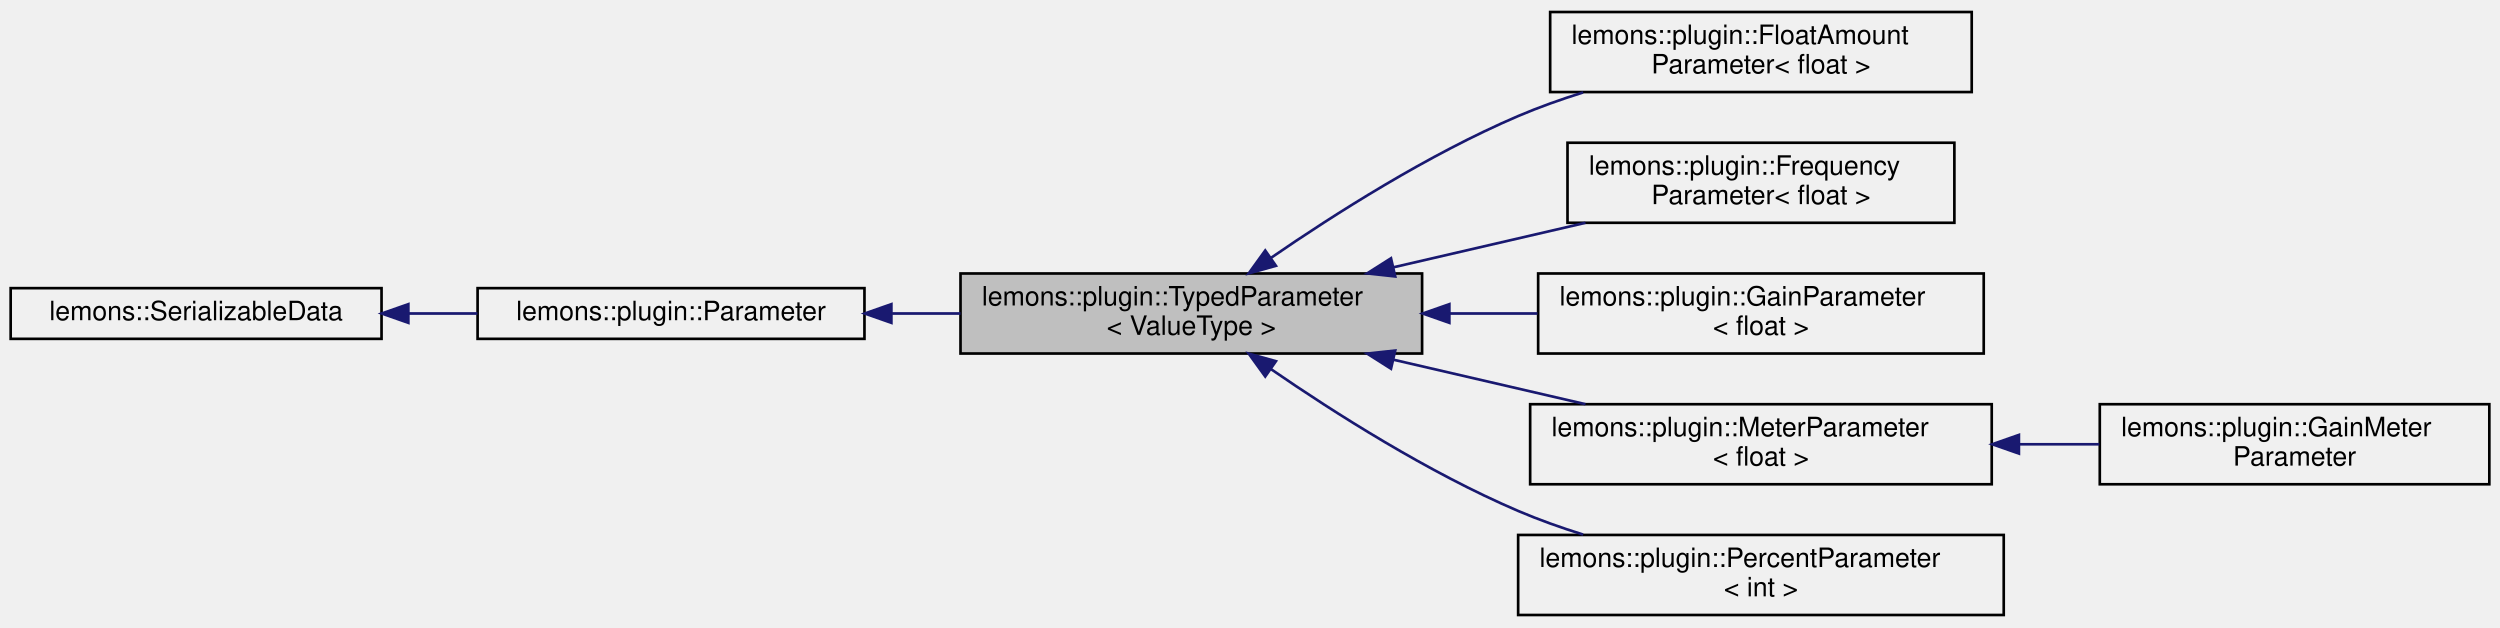
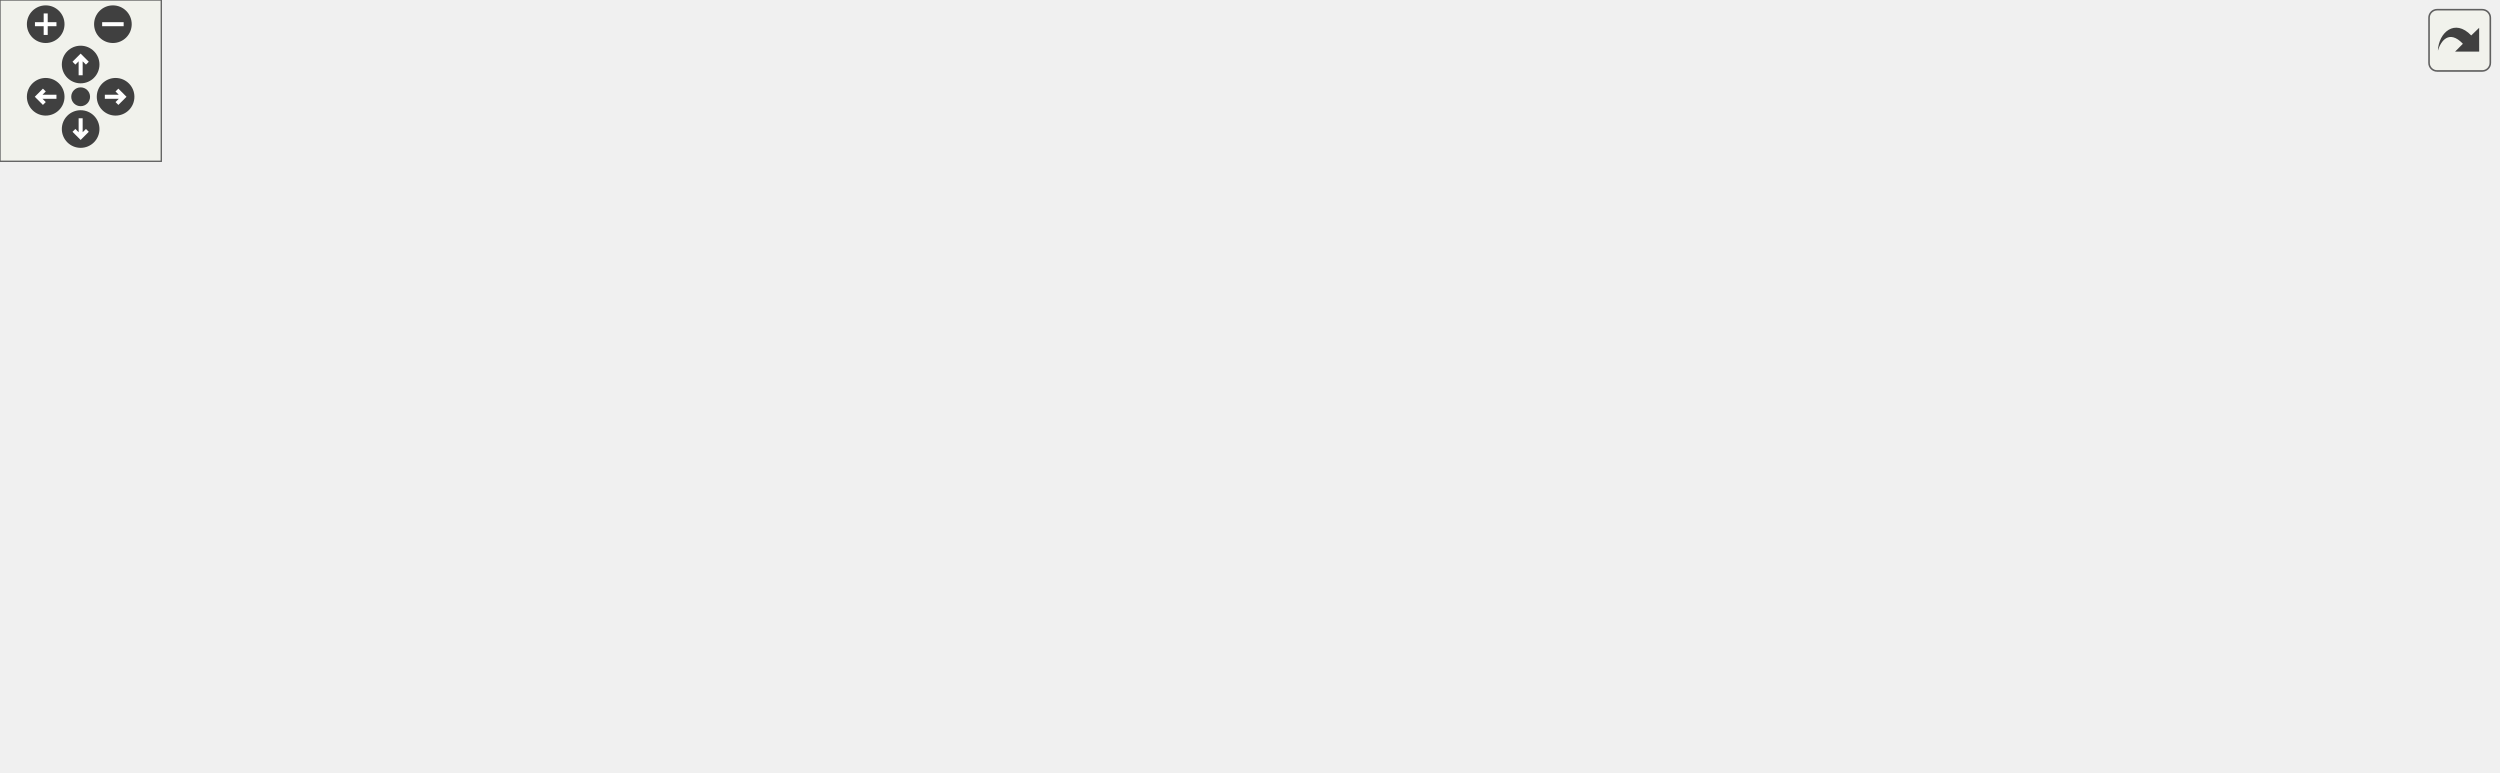
- <svg xmlns="http://www.w3.org/2000/svg" xmlns:xlink="http://www.w3.org/1999/xlink" width="937pt" height="235pt" viewBox="0.00 0.00 937.00 235.00">
-   <g id="graph0" class="graph" transform="scale(1 1) rotate(0) translate(4 231)">
-     <g id="node1" class="node">
-       <g id="a_node1">
-         <a xlink:title=" ">
-           <polygon fill="#bfbfbf" stroke="black" points="356,-98.5 356,-128.5 529,-128.5 529,-98.5 356,-98.5" />
-           <text text-anchor="start" x="364" y="-116.5" font-family="Helvetica,sans-Serif" font-size="10.00">lemons::plugin::TypedParameter</text>
-           <text text-anchor="middle" x="442.5" y="-105.5" font-family="Helvetica,sans-Serif" font-size="10.00">&lt; ValueType &gt;</text>
-         </a>
+ <svg xmlns="http://www.w3.org/2000/svg" xmlns:xlink="http://www.w3.org/1999/xlink" id="main" version="1.1" xml:space="preserve">
+   <style type="text/css">
+ .edge:hover path { stroke: red; }
+ .edge:hover polygon { stroke: red; fill: red; }
+ </style>
+   <defs>
+     <circle id="rim" cx="0" cy="0" r="7" />
+     <circle id="rim2" cx="0" cy="0" r="3.5" />
+     <g id="zoomPlus">
+       <use xlink:href="#rim" fill="#404040">
+         <set attributeName="fill" to="#808080" begin="zoomplus.mouseover" end="zoomplus.mouseout" />
+       </use>
+       <path d="M-4,0h8M0,-4v8" fill="none" stroke="white" stroke-width="1.5" pointer-events="none" />
+     </g>
+     <g id="zoomMin">
+       <use xlink:href="#rim" fill="#404040">
+         <set attributeName="fill" to="#808080" begin="zoomminus.mouseover" end="zoomminus.mouseout" />
+       </use>
+       <path d="M-4,0h8" fill="none" stroke="white" stroke-width="1.5" pointer-events="none" />
+     </g>
+     <g id="dirArrow">
+       <path fill="none" stroke="white" stroke-width="1.5" d="M0,-3.0v7 M-2.5,-0.5L0,-3.0L2.5,-0.5" />
+     </g>
+     <g id="resetDef">
+       <use xlink:href="#rim2" fill="#404040">
+         <set attributeName="fill" to="#808080" begin="reset.mouseover" end="reset.mouseout" />
+       </use>
+     </g>
+   </defs>
+   <svg id="graph" class="graph">
+     <g id="viewport">
+       <g id="node1" class="node">
+         <g id="a_node1">
+           <a xlink:title=" ">
+             <polygon fill="#bfbfbf" stroke="black" points="356,-98.5 356,-128.5 529,-128.5 529,-98.5 356,-98.5" />
+             <text text-anchor="start" x="364" y="-116.5" font-family="Helvetica,sans-Serif" font-size="10.00">lemons::plugin::TypedParameter</text>
+             <text text-anchor="middle" x="442.5" y="-105.5" font-family="Helvetica,sans-Serif" font-size="10.00">&lt; ValueType &gt;</text>
+           </a>
+         </g>
+       </g>
+       <g id="node4" class="node">
+         <g id="a_node4">
+           <a xlink:href="structlemons_1_1plugin_1_1FloatAmountParameter.html" target="_top" xlink:title=" ">
+             <polygon fill="none" stroke="black" points="577,-196.5 577,-226.5 735,-226.5 735,-196.5 577,-196.5" />
+             <text text-anchor="start" x="585" y="-214.5" font-family="Helvetica,sans-Serif" font-size="10.00">lemons::plugin::FloatAmount</text>
+             <text text-anchor="middle" x="656" y="-203.5" font-family="Helvetica,sans-Serif" font-size="10.00">Parameter&lt; float &gt;</text>
+           </a>
+         </g>
+       </g>
+       <g id="edge3" class="edge">
+         <path fill="none" stroke="midnightblue" d="M472.26,-134.28C496.1,-150.7 531.42,-173.15 565,-187.5 572.73,-190.8 581.04,-193.76 589.36,-196.36" />
+         <polygon fill="midnightblue" stroke="midnightblue" points="474.22,-131.38 464.01,-128.53 470.21,-137.12 474.22,-131.38" />
+       </g>
+       <g id="node5" class="node">
+         <g id="a_node5">
+           <a xlink:href="structlemons_1_1plugin_1_1FrequencyParameter.html" target="_top" xlink:title=" ">
+             <polygon fill="none" stroke="black" points="583.5,-147.5 583.5,-177.5 728.5,-177.5 728.5,-147.5 583.5,-147.5" />
+             <text text-anchor="start" x="591.5" y="-165.5" font-family="Helvetica,sans-Serif" font-size="10.00">lemons::plugin::Frequency</text>
+             <text text-anchor="middle" x="656" y="-154.5" font-family="Helvetica,sans-Serif" font-size="10.00">Parameter&lt; float &gt;</text>
+           </a>
+         </g>
+       </g>
+       <g id="edge4" class="edge">
+         <path fill="none" stroke="midnightblue" d="M518.31,-130.83C541.79,-136.27 567.5,-142.23 590.23,-147.49" />
+         <polygon fill="midnightblue" stroke="midnightblue" points="518.93,-127.38 508.39,-128.53 517.35,-134.2 518.93,-127.38" />
+       </g>
+       <g id="node6" class="node">
+         <g id="a_node6">
+           <a xlink:href="structlemons_1_1plugin_1_1GainParameter.html" target="_top" xlink:title=" ">
+             <polygon fill="none" stroke="black" points="572.5,-98.5 572.5,-128.5 739.5,-128.5 739.5,-98.5 572.5,-98.5" />
+             <text text-anchor="start" x="580.5" y="-116.5" font-family="Helvetica,sans-Serif" font-size="10.00">lemons::plugin::GainParameter</text>
+             <text text-anchor="middle" x="656" y="-105.5" font-family="Helvetica,sans-Serif" font-size="10.00">&lt; float &gt;</text>
+           </a>
+         </g>
+       </g>
+       <g id="edge5" class="edge">
+         <path fill="none" stroke="midnightblue" d="M539.27,-113.5C550.28,-113.5 561.43,-113.5 572.24,-113.5" />
+         <polygon fill="midnightblue" stroke="midnightblue" points="539.22,-110 529.22,-113.5 539.22,-117 539.22,-110" />
+       </g>
+       <g id="node7" class="node">
+         <g id="a_node7">
+           <a xlink:href="structlemons_1_1plugin_1_1MeterParameter.html" target="_top" xlink:title=" ">
+             <polygon fill="none" stroke="black" points="569.5,-49.5 569.5,-79.5 742.5,-79.5 742.5,-49.5 569.5,-49.5" />
+             <text text-anchor="start" x="577.5" y="-67.5" font-family="Helvetica,sans-Serif" font-size="10.00">lemons::plugin::MeterParameter</text>
+             <text text-anchor="middle" x="656" y="-56.5" font-family="Helvetica,sans-Serif" font-size="10.00">&lt; float &gt;</text>
+           </a>
+         </g>
+       </g>
+       <g id="edge6" class="edge">
+         <path fill="none" stroke="midnightblue" d="M518.31,-96.17C541.79,-90.73 567.5,-84.77 590.23,-79.51" />
+         <polygon fill="midnightblue" stroke="midnightblue" points="517.35,-92.8 508.39,-98.47 518.93,-99.62 517.35,-92.8" />
+       </g>
+       <g id="node9" class="node">
+         <g id="a_node9">
+           <a xlink:href="structlemons_1_1plugin_1_1PercentParameter.html" target="_top" xlink:title=" ">
+             <polygon fill="none" stroke="black" points="565,-0.5 565,-30.5 747,-30.5 747,-0.5 565,-0.5" />
+             <text text-anchor="start" x="573" y="-18.5" font-family="Helvetica,sans-Serif" font-size="10.00">lemons::plugin::PercentParameter</text>
+             <text text-anchor="middle" x="656" y="-7.5" font-family="Helvetica,sans-Serif" font-size="10.00">&lt; int &gt;</text>
+           </a>
+         </g>
+       </g>
+       <g id="edge8" class="edge">
+         <path fill="none" stroke="midnightblue" d="M472.26,-92.72C496.1,-76.3 531.42,-53.85 565,-39.5 572.73,-36.2 581.04,-33.24 589.36,-30.64" />
+         <polygon fill="midnightblue" stroke="midnightblue" points="470.21,-89.88 464.01,-98.47 474.22,-95.62 470.21,-89.88" />
+       </g>
+       <g id="node2" class="node">
+         <g id="a_node2">
+           <a xlink:href="classlemons_1_1plugin_1_1Parameter.html" target="_top" xlink:title=" ">
+             <polygon fill="none" stroke="black" points="175,-104 175,-123 320,-123 320,-104 175,-104" />
+             <text text-anchor="middle" x="247.5" y="-111" font-family="Helvetica,sans-Serif" font-size="10.00">lemons::plugin::Parameter</text>
+           </a>
+         </g>
+       </g>
+       <g id="edge1" class="edge">
+         <path fill="none" stroke="midnightblue" d="M330.35,-113.5C338.83,-113.5 347.47,-113.5 355.99,-113.5" />
+         <polygon fill="midnightblue" stroke="midnightblue" points="330.09,-110 320.09,-113.5 330.09,-117 330.09,-110" />
+       </g>
+       <g id="node3" class="node">
+         <g id="a_node3">
+           <a xlink:href="structlemons_1_1SerializableData.html" target="_top" xlink:title=" ">
+             <polygon fill="none" stroke="black" points="0,-104 0,-123 139,-123 139,-104 0,-104" />
+             <text text-anchor="middle" x="69.5" y="-111" font-family="Helvetica,sans-Serif" font-size="10.00">lemons::SerializableData</text>
+           </a>
+         </g>
+       </g>
+       <g id="edge2" class="edge">
+         <path fill="none" stroke="midnightblue" d="M149.08,-113.5C157.69,-113.5 166.42,-113.5 174.94,-113.5" />
+         <polygon fill="midnightblue" stroke="midnightblue" points="149.05,-110 139.05,-113.5 149.05,-117 149.05,-110" />
+       </g>
+       <g id="node8" class="node">
+         <g id="a_node8">
+           <a xlink:href="structlemons_1_1plugin_1_1GainMeterParameter.html" target="_top" xlink:title=" ">
+             <polygon fill="none" stroke="black" points="783,-49.5 783,-79.5 929,-79.5 929,-49.5 783,-49.5" />
+             <text text-anchor="start" x="791" y="-67.5" font-family="Helvetica,sans-Serif" font-size="10.00">lemons::plugin::GainMeter</text>
+             <text text-anchor="middle" x="856" y="-56.5" font-family="Helvetica,sans-Serif" font-size="10.00">Parameter</text>
+           </a>
+         </g>
+       </g>
+       <g id="edge7" class="edge">
+         <path fill="none" stroke="midnightblue" d="M752.77,-64.5C762.88,-64.5 773.04,-64.5 782.82,-64.5" />
+         <polygon fill="midnightblue" stroke="midnightblue" points="752.69,-61 742.69,-64.5 752.69,-68 752.69,-61" />
      </g>
    </g>
-     <g id="node4" class="node">
-       <g id="a_node4">
-         <a xlink:href="structlemons_1_1plugin_1_1FloatAmountParameter.html" target="_top" xlink:title=" ">
-           <polygon fill="none" stroke="black" points="577,-196.5 577,-226.5 735,-226.5 735,-196.5 577,-196.5" />
-           <text text-anchor="start" x="585" y="-214.5" font-family="Helvetica,sans-Serif" font-size="10.00">lemons::plugin::FloatAmount</text>
-           <text text-anchor="middle" x="656" y="-203.5" font-family="Helvetica,sans-Serif" font-size="10.00">Parameter&lt; float &gt;</text>
-         </a>
-       </g>
+   </svg>
+   <g id="navigator" transform="translate(0 0)" fill="#404254">
+     <rect fill="#f2f5e9" fill-opacity="0.5" stroke="#606060" stroke-width=".5" x="0" y="0" width="60" height="60" />
+     <use id="zoomplus" xlink:href="#zoomPlus" x="17" y="9" />
+     <use id="zoomminus" xlink:href="#zoomMin" x="42" y="9" />
+     <use id="reset" xlink:href="#resetDef" x="30" y="36" />
+     <g id="arrowUp" xlink:href="#dirArrow" transform="translate(30 24)">
+       <use xlink:href="#rim" fill="#404040">
+         <set attributeName="fill" to="#808080" begin="arrowUp.mouseover" end="arrowUp.mouseout" />
+       </use>
+       <path fill="none" stroke="white" stroke-width="1.5" d="M0,-3.0v7 M-2.5,-0.5L0,-3.0L2.5,-0.5" />
    </g>
-     <g id="edge3" class="edge">
-       <path fill="none" stroke="midnightblue" d="M472.26,-134.28C496.1,-150.7 531.42,-173.15 565,-187.5 572.73,-190.8 581.04,-193.76 589.36,-196.36" />
-       <polygon fill="midnightblue" stroke="midnightblue" points="474.22,-131.38 464.01,-128.53 470.21,-137.12 474.22,-131.38" />
+     <g id="arrowRight" xlink:href="#dirArrow" transform="rotate(90) translate(36 -43)">
+       <use xlink:href="#rim" fill="#404040">
+         <set attributeName="fill" to="#808080" begin="arrowRight.mouseover" end="arrowRight.mouseout" />
+       </use>
+       <path fill="none" stroke="white" stroke-width="1.5" d="M0,-3.0v7 M-2.5,-0.5L0,-3.0L2.5,-0.5" />
    </g>
-     <g id="node5" class="node">
-       <g id="a_node5">
-         <a xlink:href="structlemons_1_1plugin_1_1FrequencyParameter.html" target="_top" xlink:title=" ">
-           <polygon fill="none" stroke="black" points="583.5,-147.5 583.5,-177.5 728.5,-177.5 728.5,-147.5 583.5,-147.5" />
-           <text text-anchor="start" x="591.5" y="-165.5" font-family="Helvetica,sans-Serif" font-size="10.00">lemons::plugin::Frequency</text>
-           <text text-anchor="middle" x="656" y="-154.5" font-family="Helvetica,sans-Serif" font-size="10.00">Parameter&lt; float &gt;</text>
-         </a>
-       </g>
+     <g id="arrowDown" xlink:href="#dirArrow" transform="rotate(180) translate(-30 -48)">
+       <use xlink:href="#rim" fill="#404040">
+         <set attributeName="fill" to="#808080" begin="arrowDown.mouseover" end="arrowDown.mouseout" />
+       </use>
+       <path fill="none" stroke="white" stroke-width="1.5" d="M0,-3.0v7 M-2.5,-0.5L0,-3.0L2.5,-0.5" />
    </g>
-     <g id="edge4" class="edge">
-       <path fill="none" stroke="midnightblue" d="M518.31,-130.83C541.79,-136.27 567.5,-142.23 590.23,-147.49" />
-       <polygon fill="midnightblue" stroke="midnightblue" points="518.93,-127.38 508.39,-128.53 517.35,-134.2 518.93,-127.38" />
-     </g>
-     <g id="node6" class="node">
-       <g id="a_node6">
-         <a xlink:href="structlemons_1_1plugin_1_1GainParameter.html" target="_top" xlink:title=" ">
-           <polygon fill="none" stroke="black" points="572.5,-98.5 572.5,-128.5 739.5,-128.5 739.5,-98.5 572.5,-98.5" />
-           <text text-anchor="start" x="580.5" y="-116.5" font-family="Helvetica,sans-Serif" font-size="10.00">lemons::plugin::GainParameter</text>
-           <text text-anchor="middle" x="656" y="-105.5" font-family="Helvetica,sans-Serif" font-size="10.00">&lt; float &gt;</text>
-         </a>
-       </g>
-     </g>
-     <g id="edge5" class="edge">
-       <path fill="none" stroke="midnightblue" d="M539.27,-113.5C550.28,-113.5 561.43,-113.5 572.24,-113.5" />
-       <polygon fill="midnightblue" stroke="midnightblue" points="539.22,-110 529.22,-113.5 539.22,-117 539.22,-110" />
-     </g>
-     <g id="node7" class="node">
-       <g id="a_node7">
-         <a xlink:href="structlemons_1_1plugin_1_1MeterParameter.html" target="_top" xlink:title=" ">
-           <polygon fill="none" stroke="black" points="569.5,-49.5 569.5,-79.5 742.5,-79.5 742.5,-49.5 569.5,-49.5" />
-           <text text-anchor="start" x="577.5" y="-67.5" font-family="Helvetica,sans-Serif" font-size="10.00">lemons::plugin::MeterParameter</text>
-           <text text-anchor="middle" x="656" y="-56.5" font-family="Helvetica,sans-Serif" font-size="10.00">&lt; float &gt;</text>
-         </a>
-       </g>
-     </g>
-     <g id="edge6" class="edge">
-       <path fill="none" stroke="midnightblue" d="M518.31,-96.17C541.79,-90.73 567.5,-84.77 590.23,-79.51" />
-       <polygon fill="midnightblue" stroke="midnightblue" points="517.35,-92.8 508.39,-98.47 518.93,-99.62 517.35,-92.8" />
-     </g>
-     <g id="node9" class="node">
-       <g id="a_node9">
-         <a xlink:href="structlemons_1_1plugin_1_1PercentParameter.html" target="_top" xlink:title=" ">
-           <polygon fill="none" stroke="black" points="565,-0.5 565,-30.5 747,-30.5 747,-0.5 565,-0.5" />
-           <text text-anchor="start" x="573" y="-18.5" font-family="Helvetica,sans-Serif" font-size="10.00">lemons::plugin::PercentParameter</text>
-           <text text-anchor="middle" x="656" y="-7.5" font-family="Helvetica,sans-Serif" font-size="10.00">&lt; int &gt;</text>
-         </a>
-       </g>
-     </g>
-     <g id="edge8" class="edge">
-       <path fill="none" stroke="midnightblue" d="M472.26,-92.72C496.1,-76.3 531.42,-53.85 565,-39.5 572.73,-36.2 581.04,-33.24 589.36,-30.64" />
-       <polygon fill="midnightblue" stroke="midnightblue" points="470.21,-89.88 464.01,-98.47 474.22,-95.62 470.21,-89.88" />
-     </g>
-     <g id="node2" class="node">
-       <g id="a_node2">
-         <a xlink:href="classlemons_1_1plugin_1_1Parameter.html" target="_top" xlink:title=" ">
-           <polygon fill="none" stroke="black" points="175,-104 175,-123 320,-123 320,-104 175,-104" />
-           <text text-anchor="middle" x="247.5" y="-111" font-family="Helvetica,sans-Serif" font-size="10.00">lemons::plugin::Parameter</text>
-         </a>
-       </g>
-     </g>
-     <g id="edge1" class="edge">
-       <path fill="none" stroke="midnightblue" d="M330.35,-113.5C338.83,-113.5 347.47,-113.5 355.99,-113.5" />
-       <polygon fill="midnightblue" stroke="midnightblue" points="330.09,-110 320.09,-113.5 330.09,-117 330.09,-110" />
-     </g>
-     <g id="node3" class="node">
-       <g id="a_node3">
-         <a xlink:href="structlemons_1_1SerializableData.html" target="_top" xlink:title=" ">
-           <polygon fill="none" stroke="black" points="0,-104 0,-123 139,-123 139,-104 0,-104" />
-           <text text-anchor="middle" x="69.5" y="-111" font-family="Helvetica,sans-Serif" font-size="10.00">lemons::SerializableData</text>
-         </a>
-       </g>
-     </g>
-     <g id="edge2" class="edge">
-       <path fill="none" stroke="midnightblue" d="M149.08,-113.5C157.69,-113.5 166.42,-113.5 174.94,-113.5" />
-       <polygon fill="midnightblue" stroke="midnightblue" points="149.05,-110 139.05,-113.5 149.05,-117 149.05,-110" />
-     </g>
-     <g id="node8" class="node">
-       <g id="a_node8">
-         <a xlink:href="structlemons_1_1plugin_1_1GainMeterParameter.html" target="_top" xlink:title=" ">
-           <polygon fill="none" stroke="black" points="783,-49.5 783,-79.5 929,-79.5 929,-49.5 783,-49.5" />
-           <text text-anchor="start" x="791" y="-67.5" font-family="Helvetica,sans-Serif" font-size="10.00">lemons::plugin::GainMeter</text>
-           <text text-anchor="middle" x="856" y="-56.5" font-family="Helvetica,sans-Serif" font-size="10.00">Parameter</text>
-         </a>
-       </g>
-     </g>
-     <g id="edge7" class="edge">
-       <path fill="none" stroke="midnightblue" d="M752.77,-64.5C762.88,-64.5 773.04,-64.5 782.82,-64.5" />
-       <polygon fill="midnightblue" stroke="midnightblue" points="752.69,-61 742.69,-64.5 752.69,-68 752.69,-61" />
+     <g id="arrowLeft" xlink:href="#dirArrow" transform="rotate(270) translate(-36 17)">
+       <use xlink:href="#rim" fill="#404040">
+         <set attributeName="fill" to="#808080" begin="arrowLeft.mouseover" end="arrowLeft.mouseout" />
+       </use>
+       <path fill="none" stroke="white" stroke-width="1.5" d="M0,-3.0v7 M-2.5,-0.5L0,-3.0L2.5,-0.5" />
    </g>
  </g>
+   <svg viewBox="0 0 15 15" width="100%" height="30px" preserveAspectRatio="xMaxYMin meet">
+     <g id="arrow_out" transform="scale(0.3 0.3)">
+       <a xlink:href="classlemons_1_1plugin_1_1TypedParameter__inherit__graph_org.svg" target="_base">
+         <rect id="button" ry="5" rx="5" y="6" x="6" height="38" width="38" fill="#f2f5e9" fill-opacity="0.5" stroke="#606060" stroke-width="1.0" />
+         <path id="arrow" d="M 11.5,31.437 C 11.94,20.098 22.043,11.323 32.159,21.979 L 37.069,17.246 C 37.069,17.246 37.088,32 37.088,32 L 22.16,31.978 C 22.16,31.978 26.998,27.14 26.998,27.14 C 18.529,18.264 13.292,25.23 11.5,31.437 z" style="fill:#404040;" />
+       </a>
+     </g>
+   </svg>
</svg>
